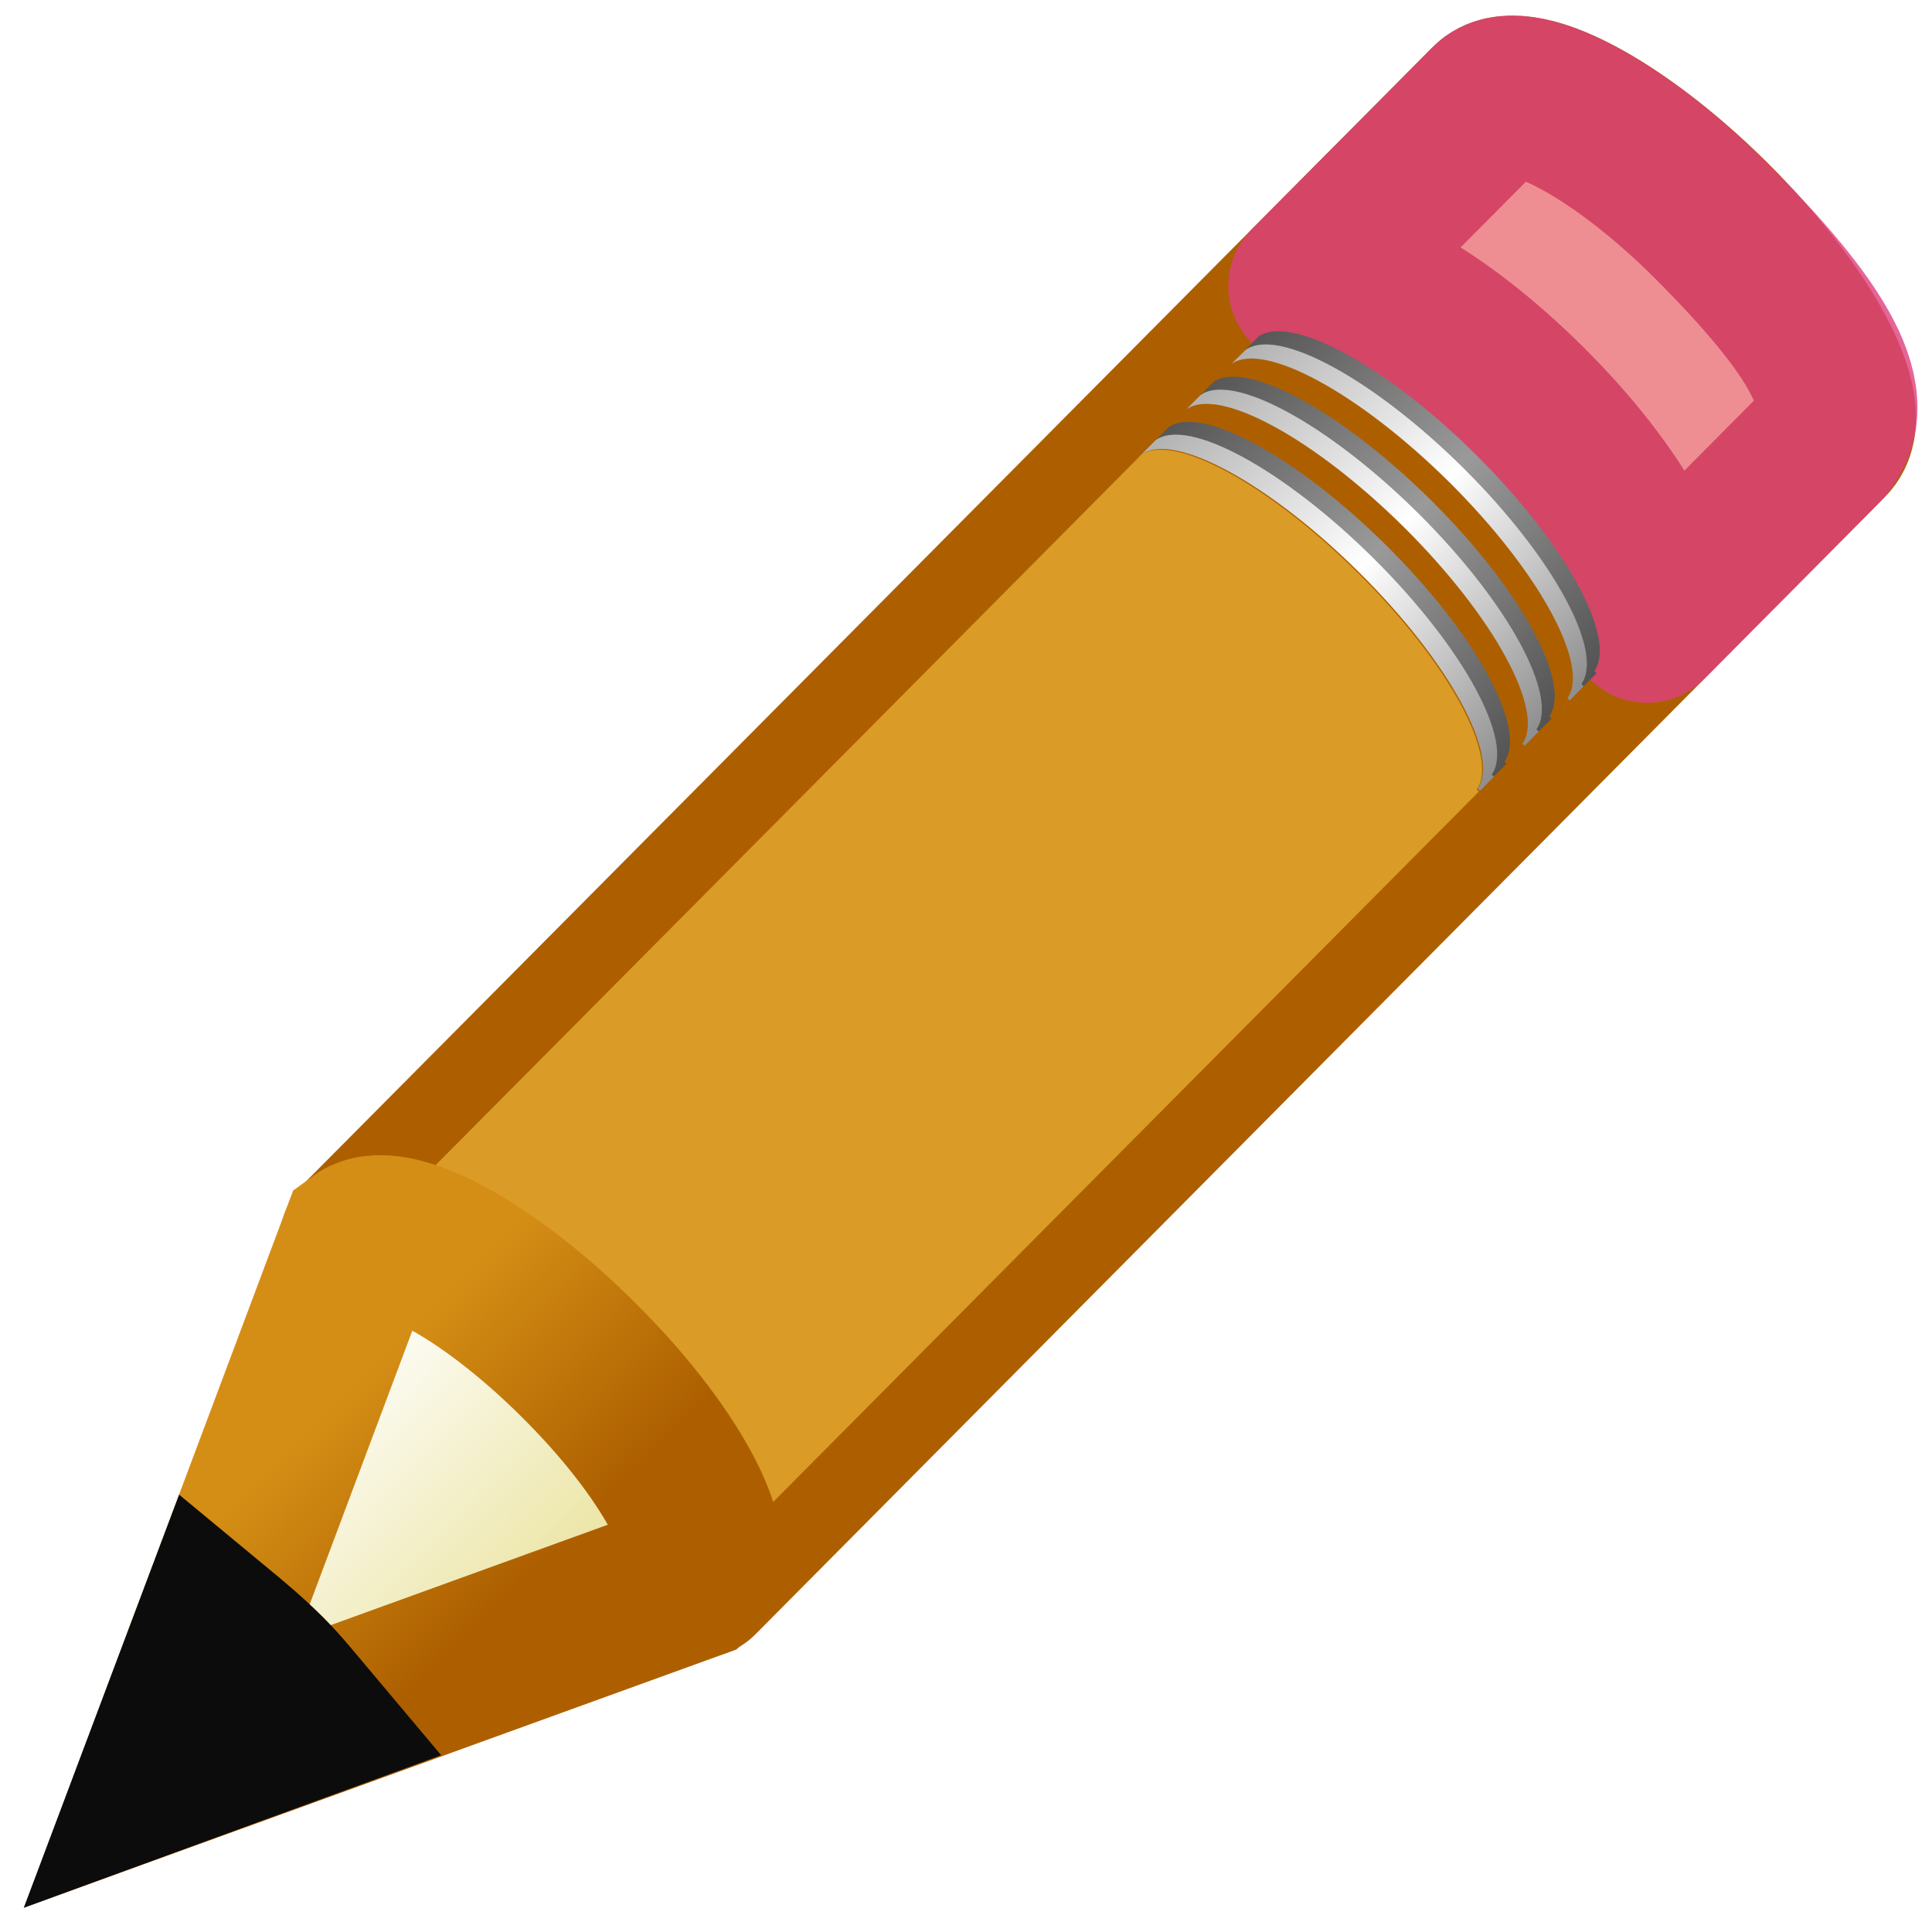
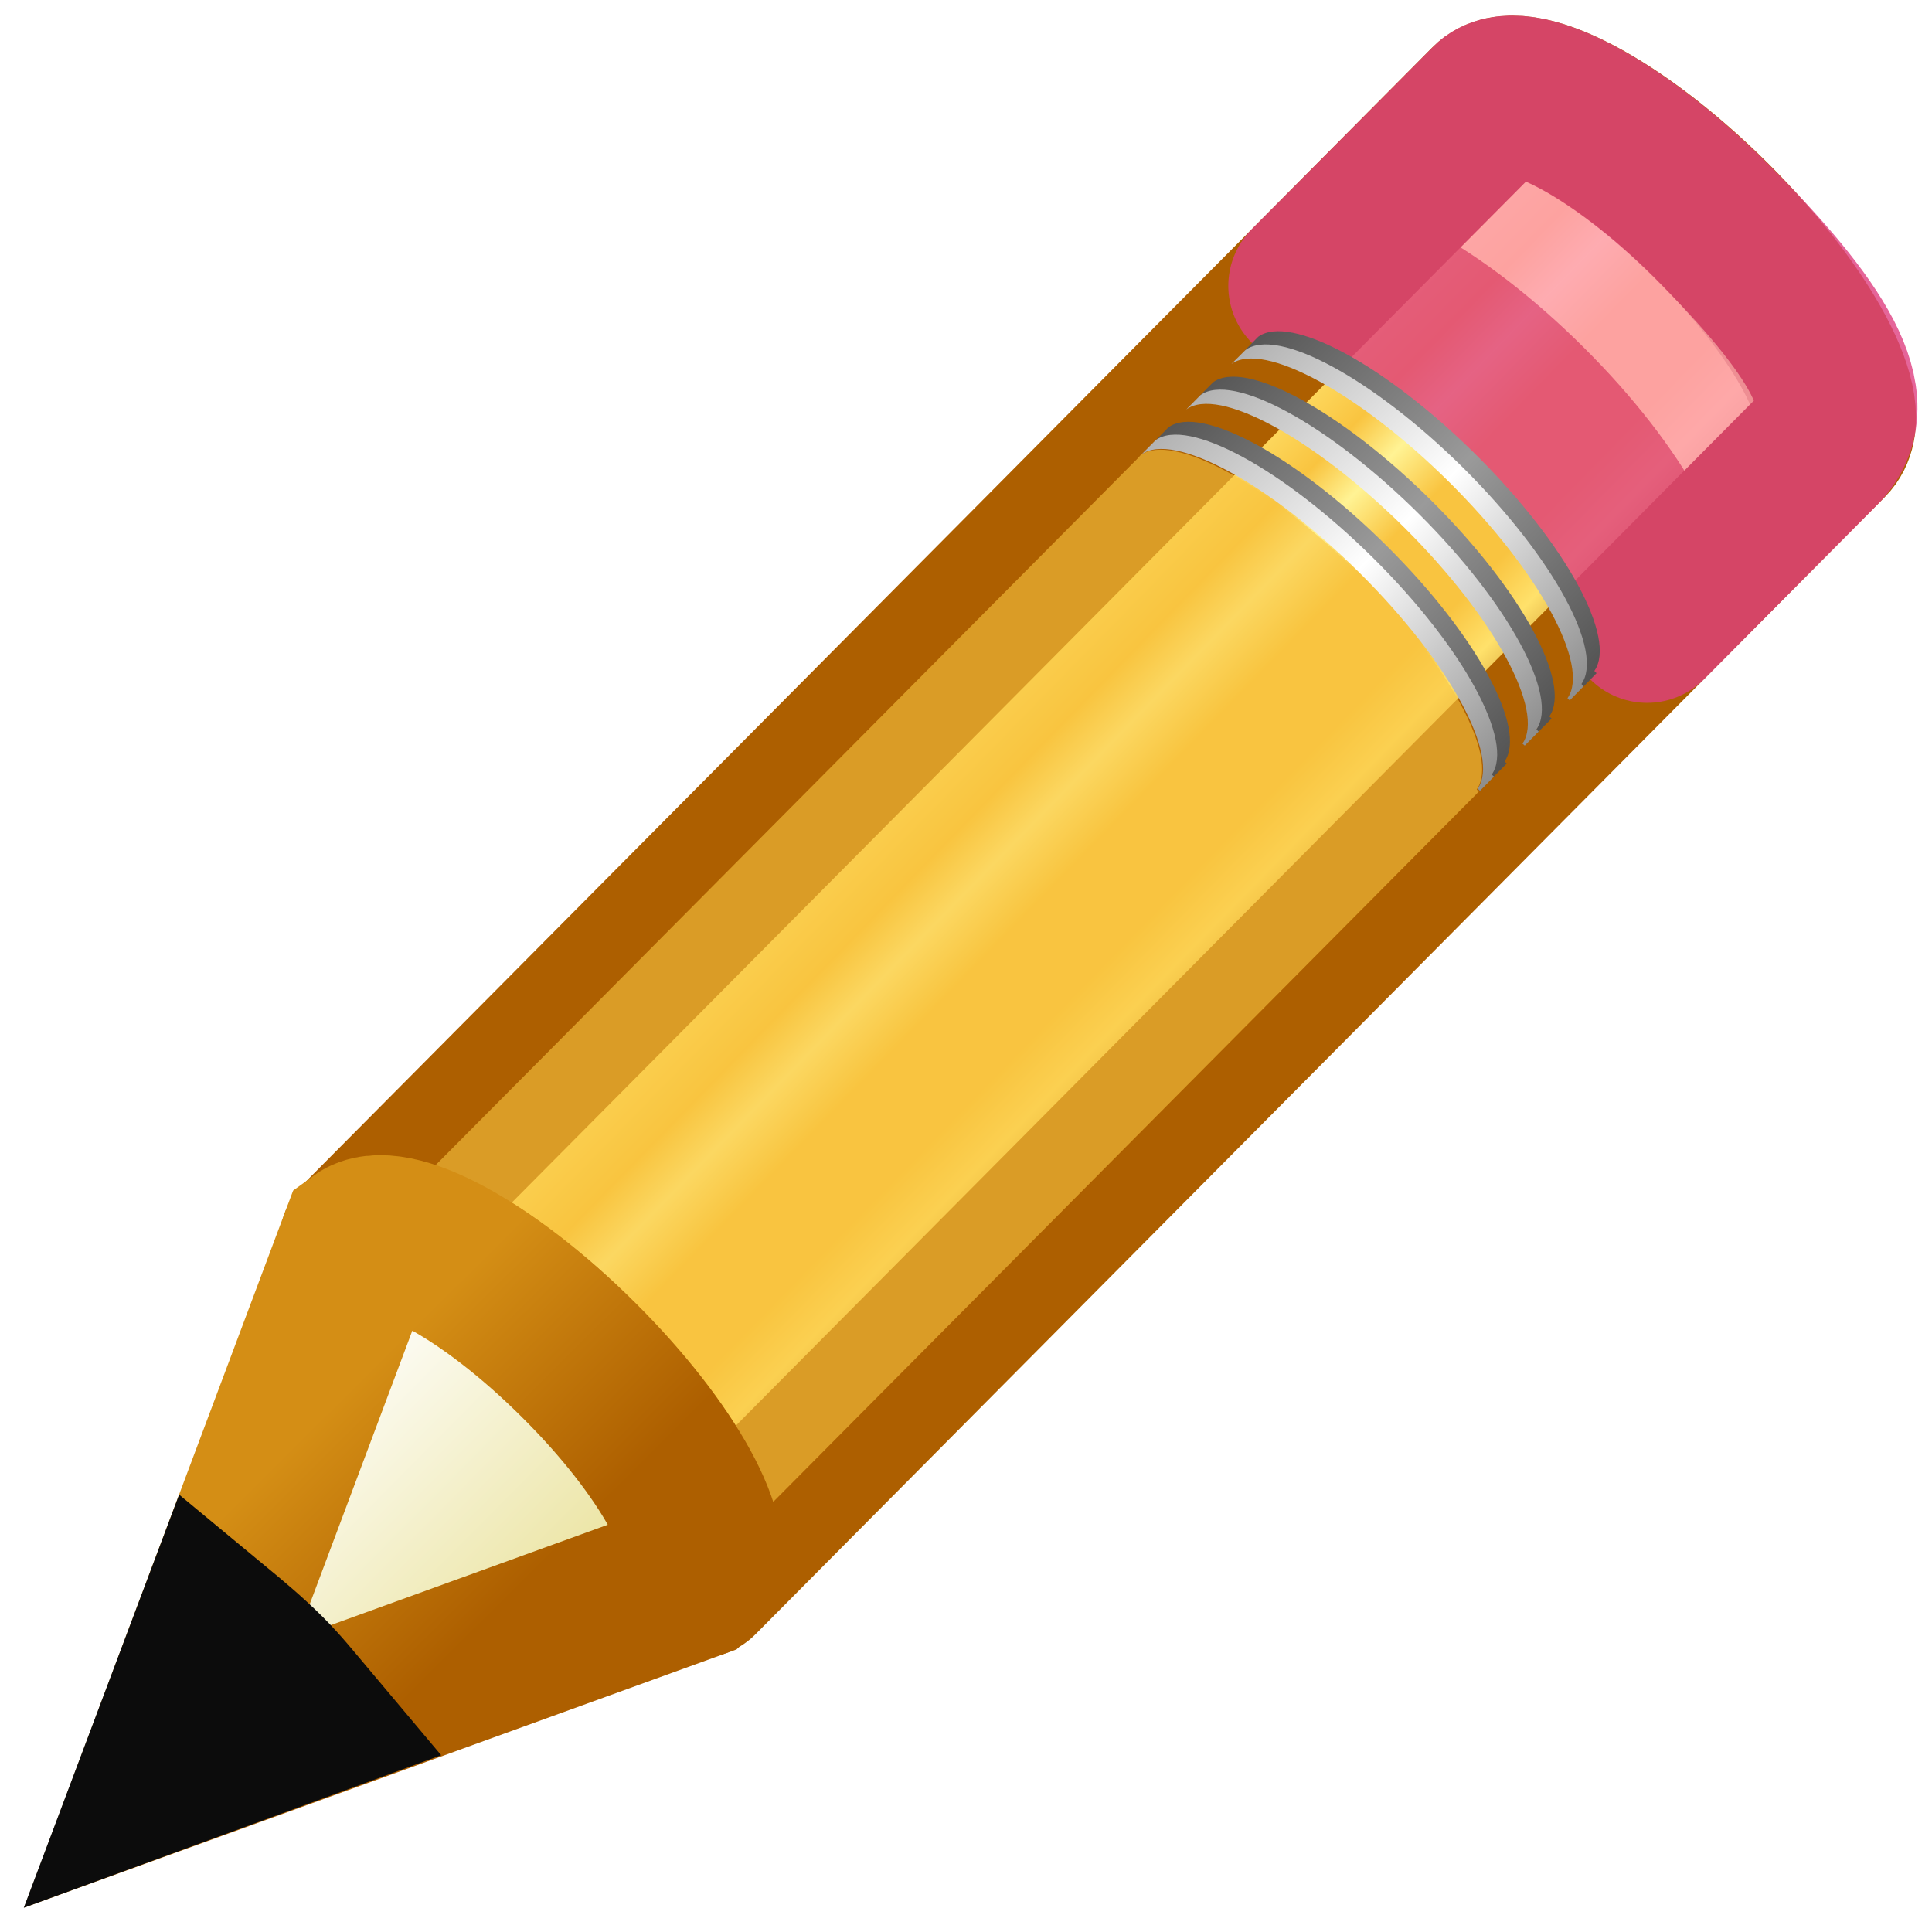
<svg xmlns="http://www.w3.org/2000/svg" xmlns:xlink="http://www.w3.org/1999/xlink" viewBox="0 0 12 12">
-   <linearGradient id="a" gradientUnits="userSpaceOnUse" x1="26.877" x2="28.418" y1="-12.027" y2="-10.475">
+   <linearGradient id="a" gradientUnits="userSpaceOnUse" x1="9.268" x2="11.523" y1="-.637" y2="1.561">
    <stop offset="0" stop-color="#ad5f00" />
-     <stop offset=".135" stop-color="#ffe16b" />
-     <stop offset=".202" stop-color="#f9c440" />
-     <stop offset=".27" stop-color="#fff394" />
-     <stop offset=".447" stop-color="#f9c440" />
-     <stop offset=".571" stop-color="#f9c440" />
-     <stop offset=".72" stop-color="#ffe16b" />
+     <stop offset=".198" stop-color="#ffe16b" />
+     <stop offset=".342" stop-color="#f9c440" />
+     <stop offset=".432" stop-color="#fff394" />
+     <stop offset=".54" stop-color="#f9c440" />
+     <stop offset=".71" stop-color="#f9c440" />
+     <stop offset=".805" stop-color="#ffe16b" />
    <stop offset="1" stop-color="#ad5f00" />
  </linearGradient>
  <linearGradient id="b" gradientTransform="matrix(.40402 -.4057 .60738 .60227 -17.868 .693)" gradientUnits="userSpaceOnUse" x1="30.038" x2="30.038" xlink:href="#c" y1="24.99" y2="30" />
  <linearGradient id="c">
    <stop offset="0" stop-color="#565656" />
    <stop offset=".5" stop-color="#9a9a9a" />
    <stop offset="1" stop-color="#545454" />
  </linearGradient>
  <linearGradient id="d" gradientTransform="matrix(.40402 -.4057 .60738 .60227 -17.983 .81)" gradientUnits="userSpaceOnUse" x1="30.038" x2="30.038" xlink:href="#e" y1="24.99" y2="30" />
  <linearGradient id="e">
    <stop offset="0" stop-color="#b1b1b1" />
    <stop offset=".5" stop-color="#fff" />
    <stop offset="1" stop-color="#8f8f8f" />
  </linearGradient>
  <linearGradient id="f" gradientTransform="matrix(.40402 -.4057 .60738 .60227 -17.466 .29)" gradientUnits="userSpaceOnUse" x1="30.038" x2="30.038" xlink:href="#c" y1="24.99" y2="30" />
  <linearGradient id="g" gradientTransform="matrix(.40402 -.4057 .60738 .60227 -17.58 .405)" gradientUnits="userSpaceOnUse" x1="30.038" x2="30.038" xlink:href="#e" y1="24.99" y2="30" />
  <linearGradient id="h" gradientTransform="matrix(.40402 -.4057 .60738 .60227 -17.062 -.116)" gradientUnits="userSpaceOnUse" x1="30.038" x2="30.038" xlink:href="#c" y1="24.99" y2="30" />
  <linearGradient id="i" gradientTransform="matrix(.40402 -.4057 .60738 .60227 -17.177 0)" gradientUnits="userSpaceOnUse" x1="30.038" x2="30.038" xlink:href="#e" y1="24.99" y2="30" />
  <linearGradient id="j" gradientTransform="matrix(.40402 -.4057 .60738 .60227 -17.637 .462)" gradientUnits="userSpaceOnUse" x1="9" x2="9" y1="29.057" y2="26.03">
    <stop offset="0" stop-color="#ece5a5" />
    <stop offset="1" stop-color="#fcfbf2" />
  </linearGradient>
  <linearGradient id="k" gradientTransform="matrix(.37638 .03615 .0367 .37487 -2.218 -1.133)" gradientUnits="userSpaceOnUse" x1="5.518" x2="9.522" y1="37.372" y2="41.392">
    <stop offset="0" stop-color="#d48e15" />
    <stop offset="1" stop-color="#ad5f00" />
  </linearGradient>
  <g transform="matrix(1.063412 0 0 1.063412 -4.667001 4.976938)">
    <path d="m6.492 2.569c.185-.135.746.168 1.275.693.527.524.82 1.07.688 1.259 0 0 .013.012.013.013l6.596-6.642c.168-.168-.139-.746-.683-1.288-.547-.543-1.126-.845-1.293-.676z" fill="url(#a)" stroke="#ad5f00" stroke-linejoin="round" stroke-width=".94" />
    <path d="m6.492 2.569c.186-.135.747.167 1.275.694.527.523.82 1.069.688 1.258 0 0 .013.011.012.012l4.543-4.573.016-.018s-.013-.011-.012-.011c.132-.188-.161-.735-.688-1.259-.527-.525-1.089-.828-1.275-.694l-.016.018z" fill="#f9c440" opacity=".6" />
    <path d="m12.033-3.01c.187-.136.747.167 1.275.693.527.524.82 1.07.688 1.259 0 .001.013.012.013.013l1.009-1.016c.267-.266-.018-.713-.638-1.333-.529-.526-1.089-.828-1.275-.693l-.017.016z" fill="#fe9ab8" opacity=".8" stroke="#de3e80" stroke-linejoin="round" stroke-width=".94" />
    <g transform="matrix(.6507144 0 0 .6522956 5.158453 -4.630287)">
      <path d="m9.18 3.877c.285-.208 1.146.256 1.96 1.062.81.802 1.26 1.64 1.056 1.93l.02.018.126-.127s-.02-.016-.02-.018c.203-.29-.246-1.127-1.057-1.93-.812-.806-1.674-1.27-1.96-1.062z" fill="url(#b)" />
      <path d="m9.063 3.993c.286-.208 1.148.256 1.96 1.062.81.803 1.26 1.64 1.058 1.93 0 .002.02.018.02.02l.126-.128-.02-.018c.204-.29-.246-1.128-1.057-1.932-.813-.806-1.674-1.27-1.96-1.062z" fill="url(#d)" />
      <path d="m9.58 3.473c.287-.208 1.15.256 1.96 1.062.81.804 1.26 1.64 1.06 1.93-.002.002.018.018.017.02l.127-.127c0-.002-.02-.018-.02-.02.203-.29-.246-1.126-1.057-1.93-.812-.805-1.674-1.27-1.96-1.062z" fill="url(#f)" />
      <path d="m9.465 3.59c.286-.21 1.148.256 1.96 1.06.81.805 1.26 1.642 1.058 1.932l.02.018.125-.126s-.02-.018-.02-.02c.204-.288-.246-1.126-1.056-1.93-.813-.805-1.674-1.27-1.96-1.062z" fill="url(#g)" />
      <path d="m9.985 3.067c.286-.207 1.148.257 1.96 1.062.81.803 1.26 1.64 1.058 1.93 0 0 .02.018.02.02l.125-.128s-.02-.018-.02-.02c.203-.288-.246-1.126-1.057-1.93-.81-.805-1.673-1.27-1.96-1.062z" fill="url(#h)" />
      <path d="m9.87 3.183c.285-.207 1.147.257 1.96 1.062.81.804 1.26 1.642 1.057 1.93 0 .002.02.02.02.02l.125-.127s-.02-.018-.02-.02c.204-.288-.246-1.126-1.056-1.93-.813-.805-1.674-1.27-1.96-1.06z" fill="url(#i)" />
      <g fill-rule="evenodd" stroke-width="1.443">
        <path d="m.26 15.794 4.772-1.725.04-.04c.202-.29-.253-1.128-1.064-1.93-.812-.807-1.673-1.27-1.96-1.06z" fill="url(#j)" stroke="url(#k)" />
        <path d="m.744 14.506-.484 1.284 1.3-.474c-.113-.134-.22-.268-.354-.402-.155-.154-.307-.28-.462-.408z" fill="#0c0c0c" stroke="#0c0c0c" />
      </g>
    </g>
  </g>
</svg>
